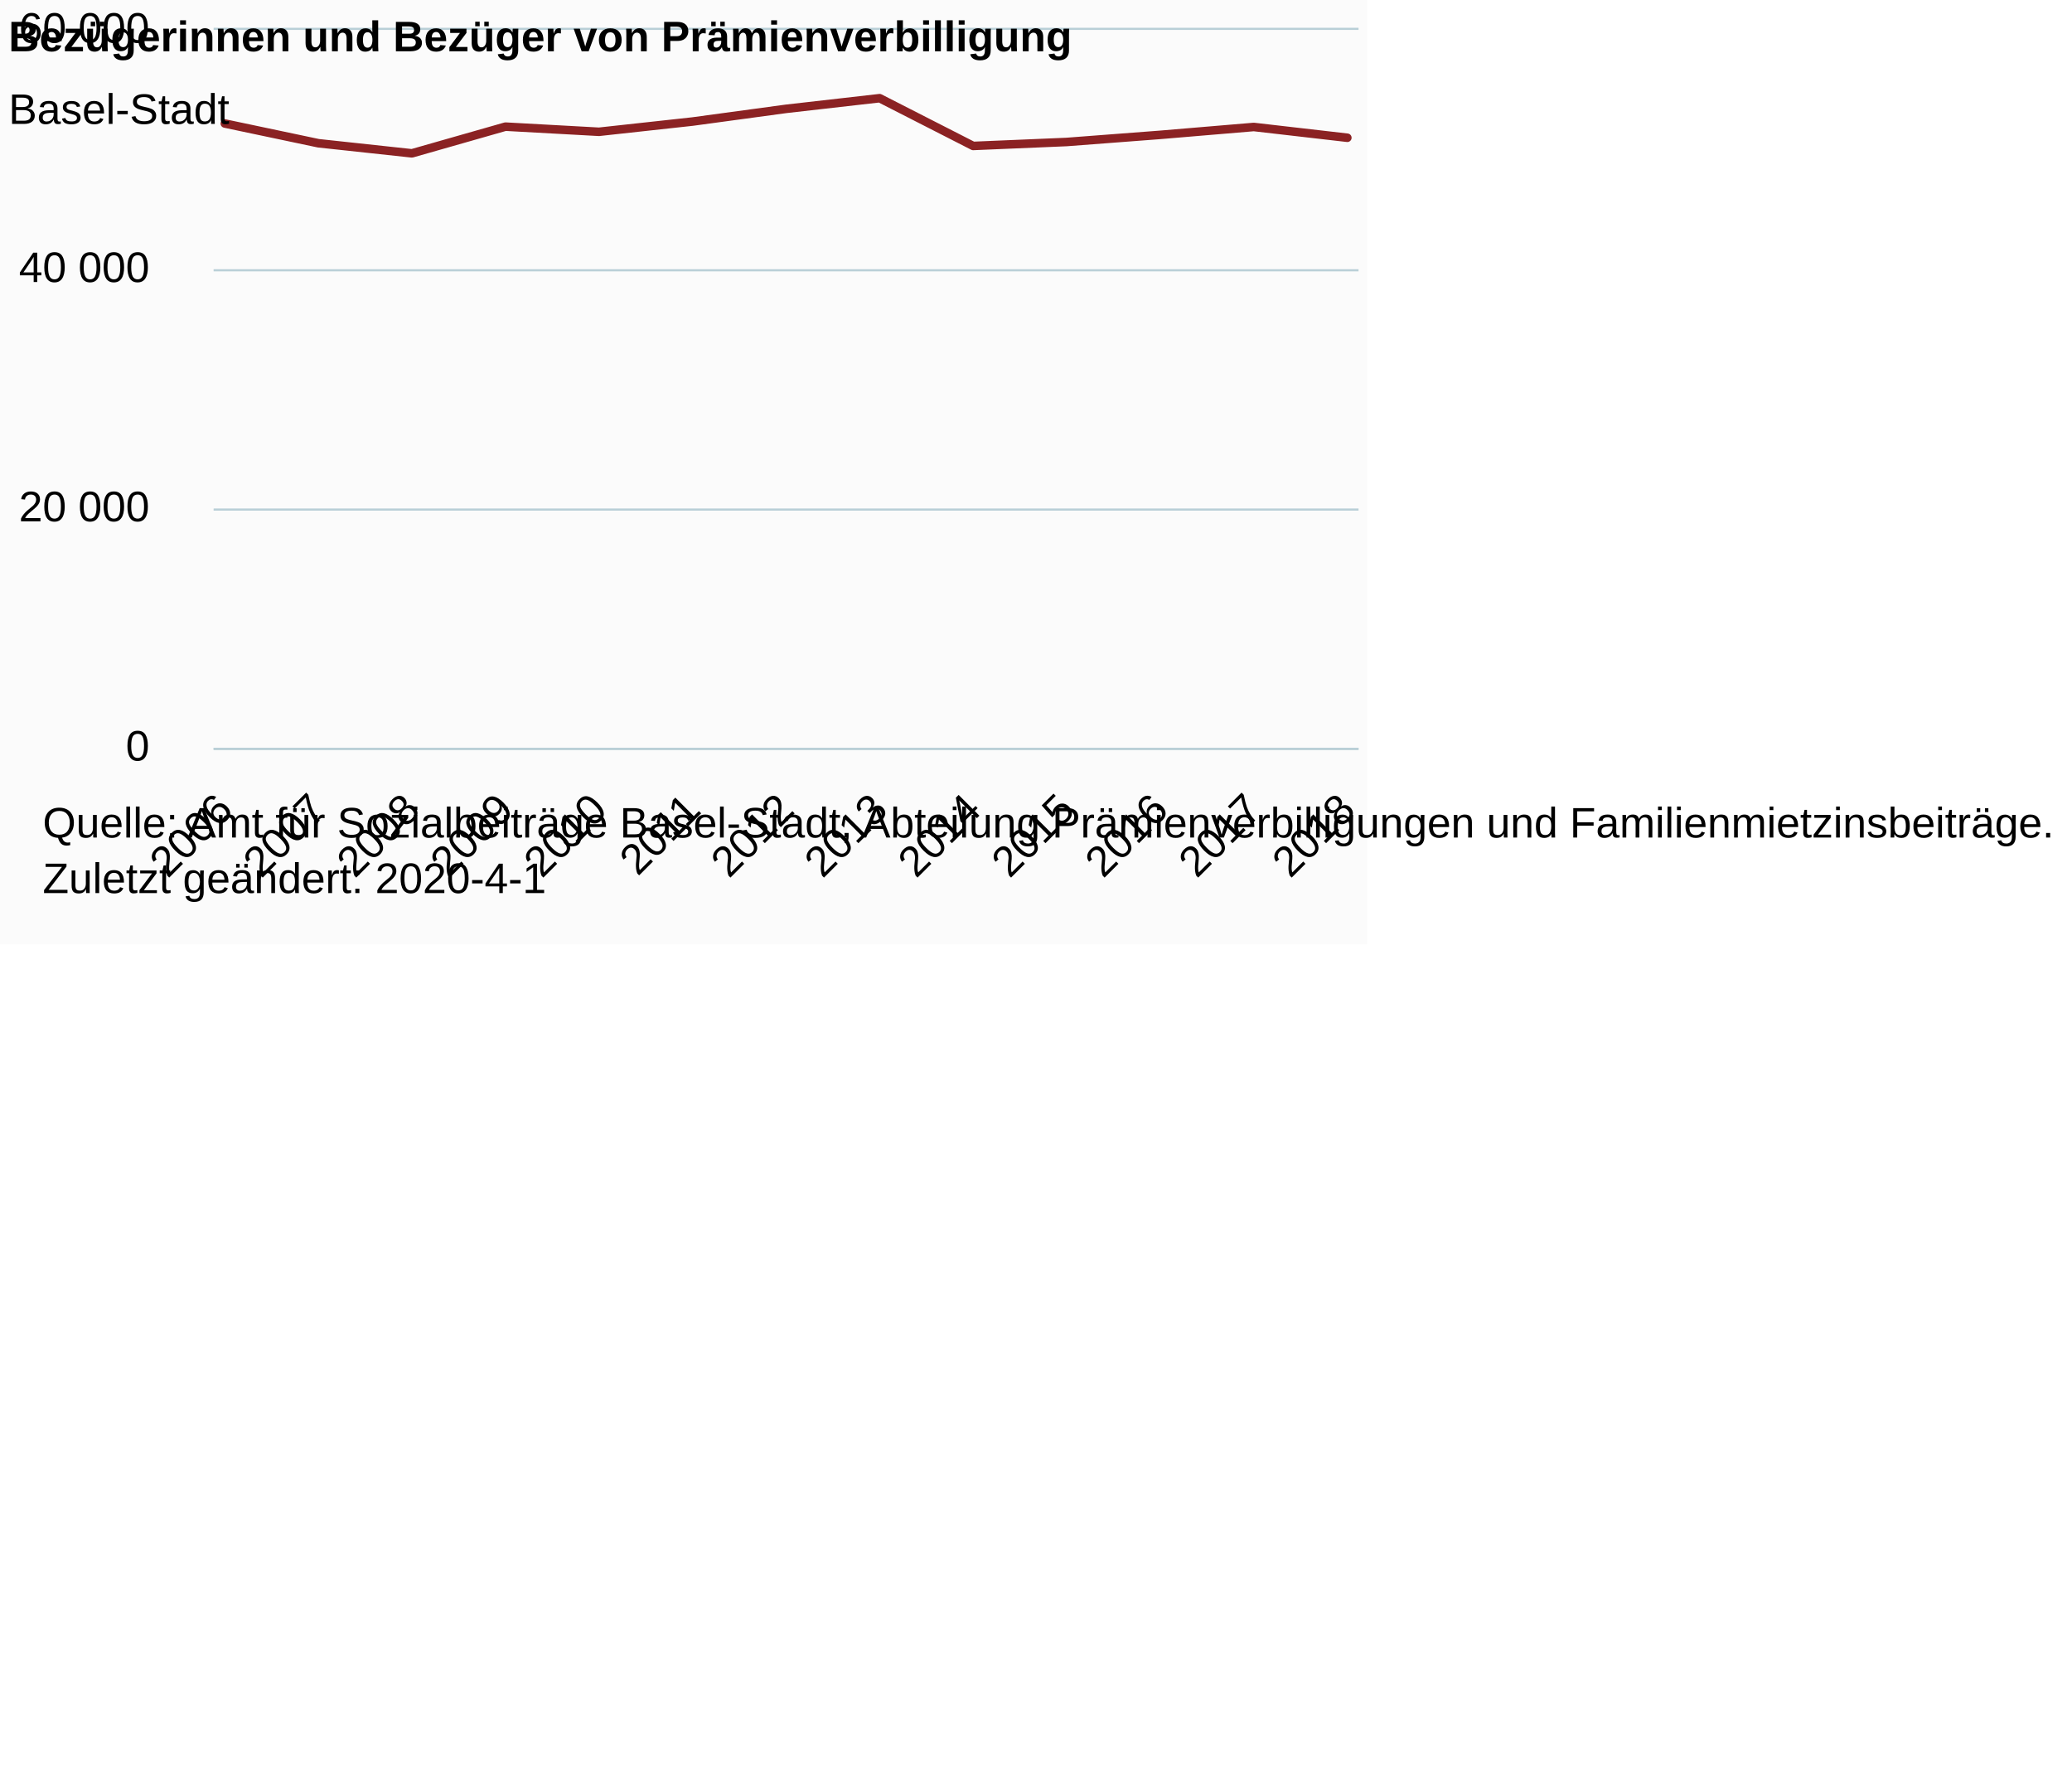
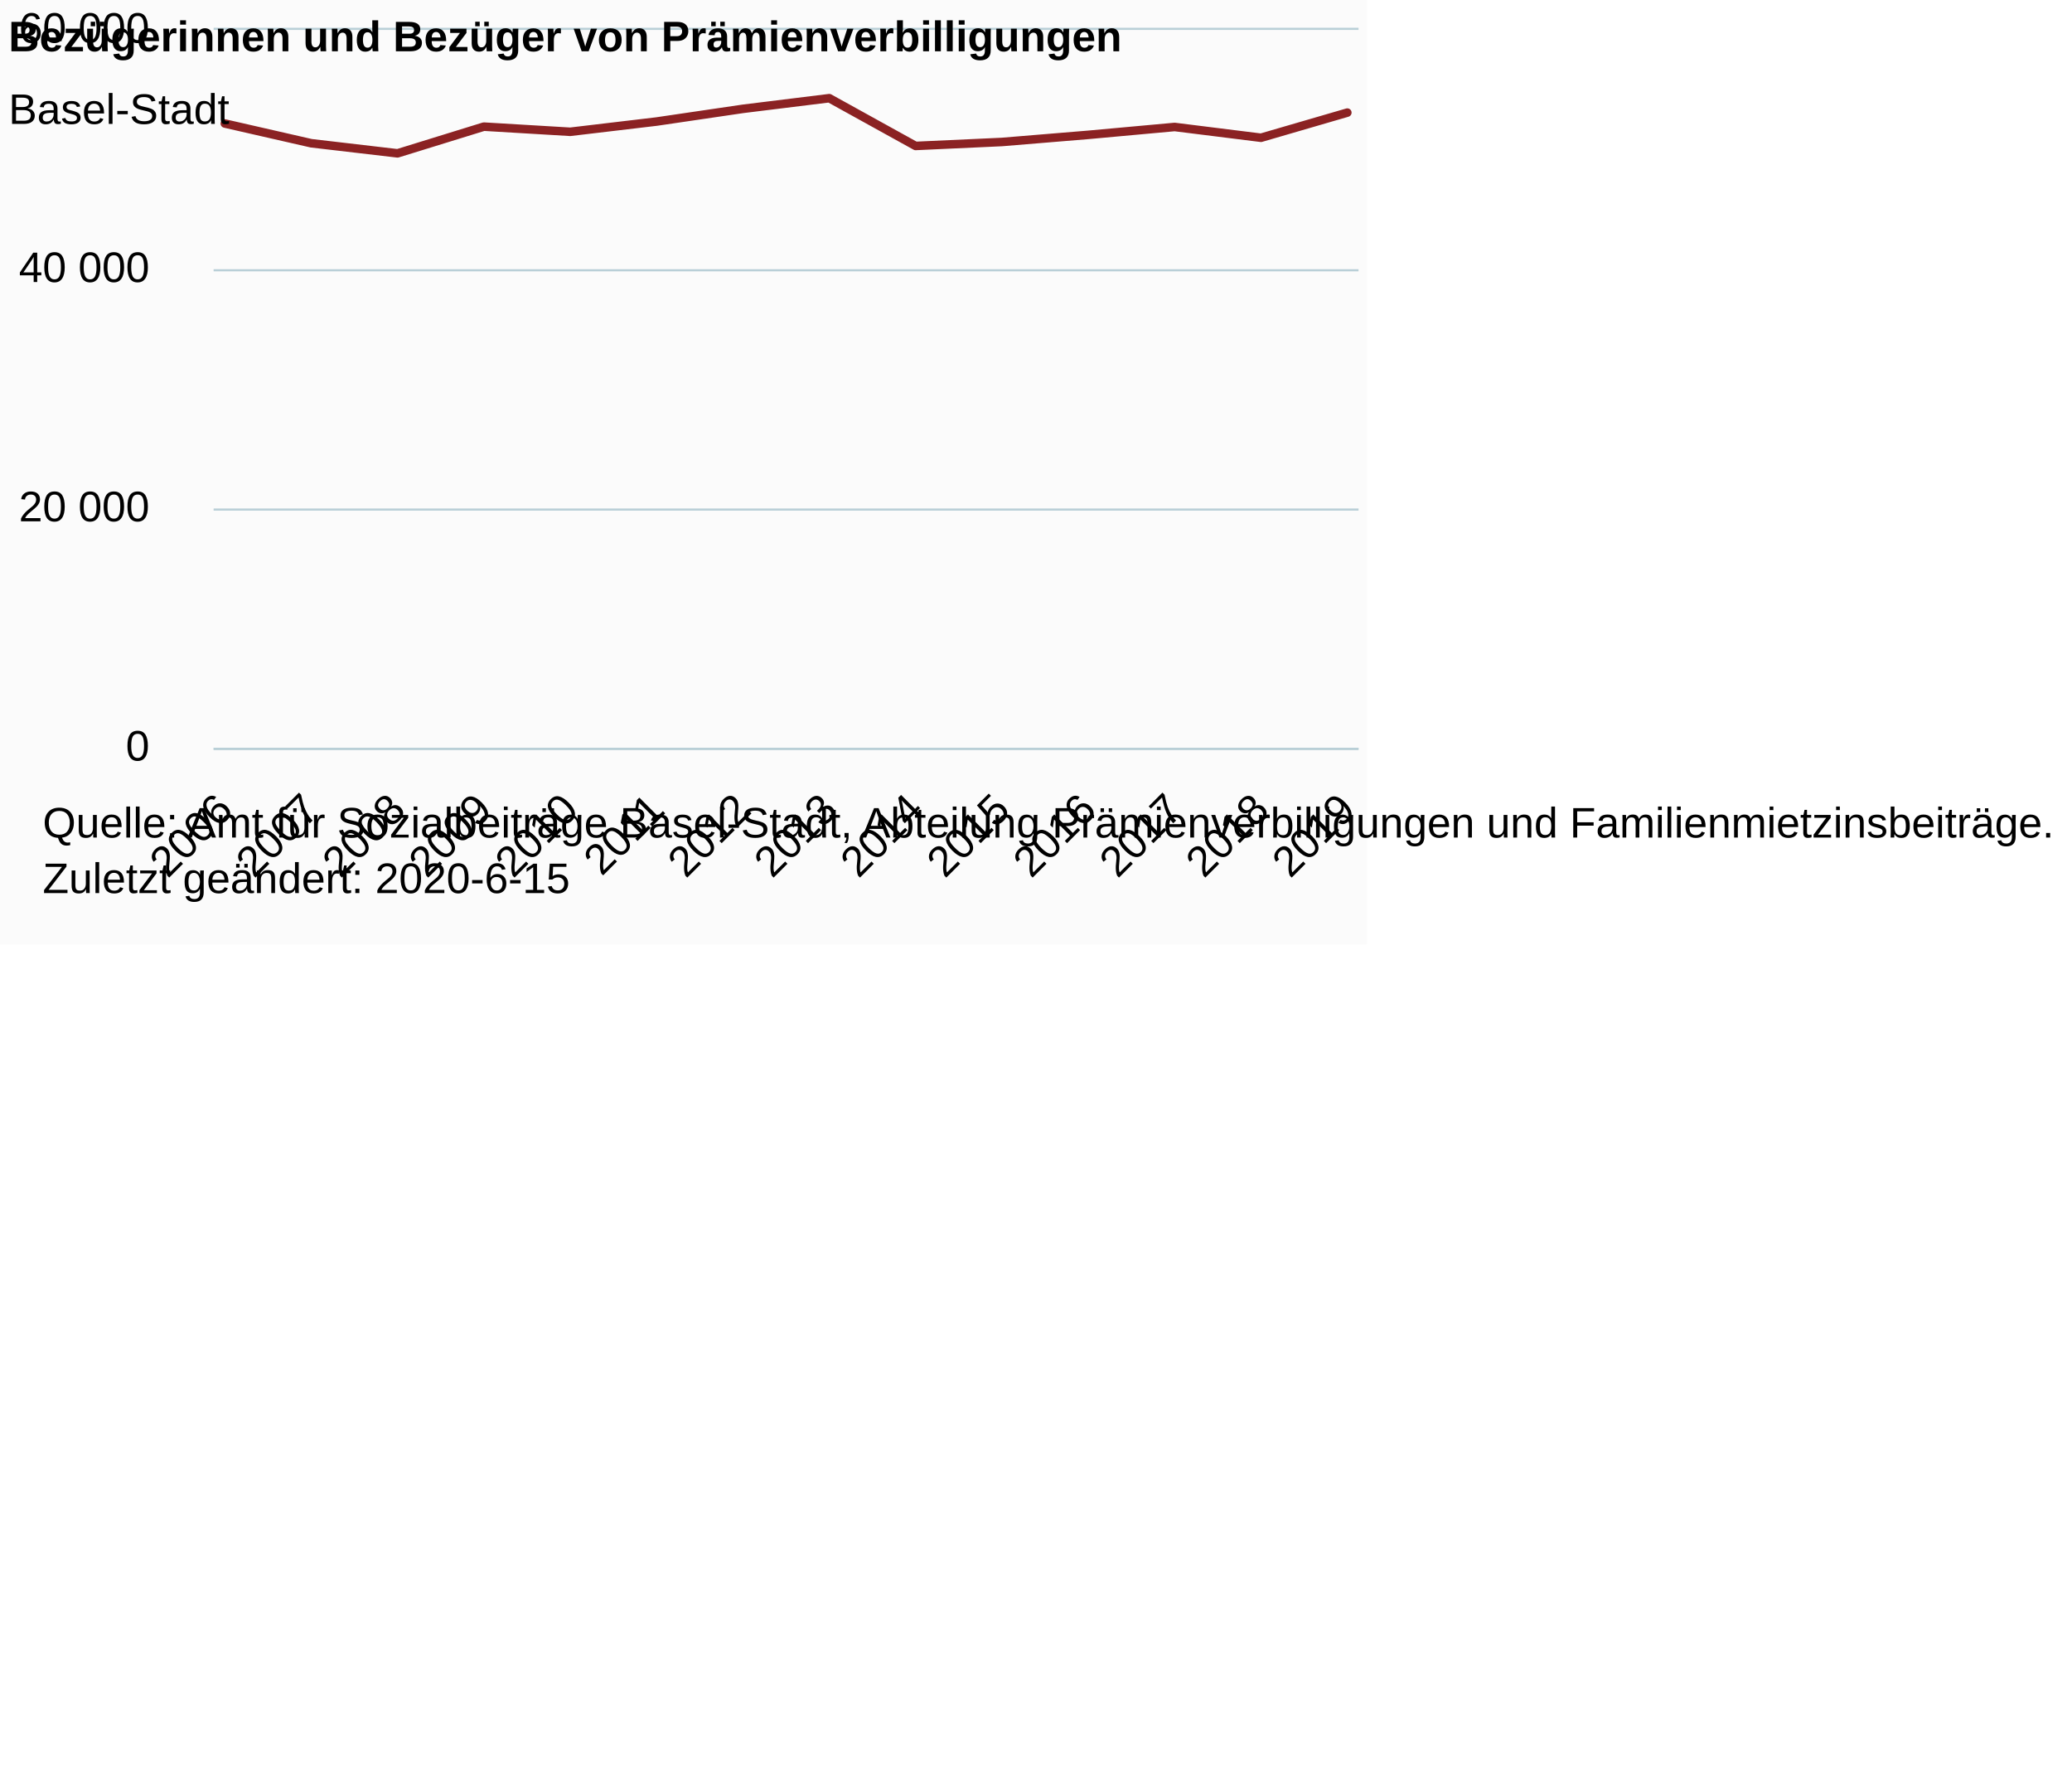
<svg xmlns="http://www.w3.org/2000/svg" version="1.1" class="highcharts-root" style="font-family:Arial;font-size:12px;" viewBox="0 0 485 415">
  <defs>
-     <clipPath id="highcharts-3sqpow4-6">
+     <clipPath id="highcharts-dtka2gp-20-">
      <rect x="0" y="0" width="268" height="168" fill="none" />
    </clipPath>
-     <clipPath id="highcharts-3sqpow4-7">
+     <clipPath id="highcharts-dtka2gp-35-">
      <rect x="0" y="0" width="268" height="168" fill="none" />
    </clipPath>
  </defs>
  <rect fill="#fbfbfb" class="highcharts-background" x="0" y="0" width="320" height="221" rx="0" ry="0" />
  <rect fill="none" class="highcharts-plot-background" x="50" y="7" width="268" height="168" />
  <g class="highcharts-pane-group" data-z-index="0" />
-   <g class="highcharts-grid highcharts-xaxis-grid " data-z-index="1">
+   <g class="highcharts-grid highcharts-xaxis-grid" data-z-index="1">
    <path fill="none" data-z-index="1" class="highcharts-grid-line" d="M 52.5 7 L 52.5 175" opacity="1" />
-     <path fill="none" data-z-index="1" class="highcharts-grid-line" d="M 74.5 7 L 74.5 175" opacity="1" />
-     <path fill="none" data-z-index="1" class="highcharts-grid-line" d="M 95.5 7 L 95.5 175" opacity="1" />
-     <path fill="none" data-z-index="1" class="highcharts-grid-line" d="M 117.5 7 L 117.5 175" opacity="1" />
-     <path fill="none" data-z-index="1" class="highcharts-grid-line" d="M 139.5 7 L 139.5 175" opacity="1" />
-     <path fill="none" data-z-index="1" class="highcharts-grid-line" d="M 161.5 7 L 161.5 175" opacity="1" />
-     <path fill="none" data-z-index="1" class="highcharts-grid-line" d="M 183.5 7 L 183.5 175" opacity="1" />
-     <path fill="none" data-z-index="1" class="highcharts-grid-line" d="M 205.5 7 L 205.5 175" opacity="1" />
-     <path fill="none" data-z-index="1" class="highcharts-grid-line" d="M 227.5 7 L 227.5 175" opacity="1" />
-     <path fill="none" data-z-index="1" class="highcharts-grid-line" d="M 249.5 7 L 249.5 175" opacity="1" />
-     <path fill="none" data-z-index="1" class="highcharts-grid-line" d="M 271.5 7 L 271.5 175" opacity="1" />
-     <path fill="none" data-z-index="1" class="highcharts-grid-line" d="M 292.5 7 L 292.5 175" opacity="1" />
+     <path fill="none" data-z-index="1" class="highcharts-grid-line" d="M 72.5 7 L 72.5 175" opacity="1" />
+     <path fill="none" data-z-index="1" class="highcharts-grid-line" d="M 92.5 7 L 92.5 175" opacity="1" />
+     <path fill="none" data-z-index="1" class="highcharts-grid-line" d="M 112.5 7 L 112.5 175" opacity="1" />
+     <path fill="none" data-z-index="1" class="highcharts-grid-line" d="M 132.5 7 L 132.5 175" opacity="1" />
+     <path fill="none" data-z-index="1" class="highcharts-grid-line" d="M 153.5 7 L 153.5 175" opacity="1" />
+     <path fill="none" data-z-index="1" class="highcharts-grid-line" d="M 173.5 7 L 173.5 175" opacity="1" />
+     <path fill="none" data-z-index="1" class="highcharts-grid-line" d="M 193.5 7 L 193.5 175" opacity="1" />
+     <path fill="none" data-z-index="1" class="highcharts-grid-line" d="M 213.5 7 L 213.5 175" opacity="1" />
+     <path fill="none" data-z-index="1" class="highcharts-grid-line" d="M 234.5 7 L 234.5 175" opacity="1" />
+     <path fill="none" data-z-index="1" class="highcharts-grid-line" d="M 254.5 7 L 254.5 175" opacity="1" />
+     <path fill="none" data-z-index="1" class="highcharts-grid-line" d="M 274.5 7 L 274.5 175" opacity="1" />
+     <path fill="none" data-z-index="1" class="highcharts-grid-line" d="M 294.5 7 L 294.5 175" opacity="1" />
    <path fill="none" data-z-index="1" class="highcharts-grid-line" d="M 314.5 7 L 314.5 175" opacity="1" />
  </g>
-   <g class="highcharts-grid highcharts-yaxis-grid " data-z-index="1">
+   <g class="highcharts-grid highcharts-yaxis-grid" data-z-index="1">
    <path fill="none" stroke="#B9CFD7" stroke-width="0.5" data-z-index="1" class="highcharts-grid-line" d="M 50 175.25 L 318 175.25" opacity="1" />
    <path fill="none" stroke="#B9CFD7" stroke-width="0.5" data-z-index="1" class="highcharts-grid-line" d="M 50 119.25 L 318 119.25" opacity="1" />
    <path fill="none" stroke="#B9CFD7" stroke-width="0.5" data-z-index="1" class="highcharts-grid-line" d="M 50 63.25 L 318 63.25" opacity="1" />
    <path fill="none" stroke="#B9CFD7" stroke-width="0.5" data-z-index="1" class="highcharts-grid-line" d="M 50 6.75 L 318 6.75" opacity="1" />
  </g>
  <rect fill="none" class="highcharts-plot-border" data-z-index="1" x="50" y="7" width="268" height="168" />
-   <g class="highcharts-axis highcharts-xaxis " data-z-index="2">
+   <g class="highcharts-axis highcharts-xaxis" data-z-index="2">
    <path fill="none" class="highcharts-axis-line" stroke="#B9CFD7" stroke-width="0.5" data-z-index="7" d="M 50 175.25 L 318 175.25" />
  </g>
-   <g class="highcharts-axis highcharts-yaxis " data-z-index="2">
+   <g class="highcharts-axis highcharts-yaxis" data-z-index="2">
    <path fill="none" class="highcharts-axis-line" data-z-index="7" d="M 50 7 L 50 175" />
  </g>
  <g class="highcharts-series-group" data-z-index="3">
-     <g data-z-index="0.1" class="highcharts-series highcharts-series-0 highcharts-line-series " transform="translate(50,7) scale(1 1)" clip-path="url(#highcharts-3sqpow4-7)">
-       <path fill="none" d="M 2.627 21.904 L 24.523 26.522 L 46.418 28.885 L 68.314 22.638 L 90.209 23.842 L 112.105 21.445 L 134 18.472 L 155.895 15.977 L 177.791 27.154 L 199.686 26.228 L 221.582 24.559 L 243.477 22.716 L 265.373 25.239" class="highcharts-graph" data-z-index="1" stroke="#8b2223" stroke-width="2" stroke-linejoin="round" stroke-linecap="round" />
+     <g class="highcharts-series highcharts-series-0 highcharts-line-series" data-z-index="0.1" opacity="1" transform="translate(50,7) scale(1 1)" clip-path="url(#highcharts-dtka2gp-35-)">
+       <path fill="none" d="M 2.627 21.904 L 22.839 26.522 L 43.05 28.885 L 63.261 22.638 L 83.472 23.842 L 103.683 21.445 L 123.894 18.472 L 144.106 15.977 L 164.317 27.154 L 184.528 26.228 L 204.739 24.559 L 224.95 22.716 L 245.161 25.239 L 265.373 19.354" class="highcharts-graph" data-z-index="1" stroke="#8b2223" stroke-width="2" stroke-linejoin="round" stroke-linecap="round" />
    </g>
-     <g data-z-index="0.1" class="highcharts-markers highcharts-series-0 highcharts-line-series " transform="translate(50,7) scale(1 1)" clip-path="none" />
+     <g class="highcharts-markers highcharts-series-0 highcharts-line-series" data-z-index="0.1" opacity="1" transform="translate(50,7) scale(1 1)" clip-path="none" />
  </g>
  <text x="2" text-anchor="start" class="highcharts-title" data-z-index="4" style="color:#000000;font-size:10px;font-weight:bold;fill:#000000;" y="12">
-     <tspan>Bezügerinnen und Bezüger von Prämienverbilligung</tspan>
+     <tspan>Bezügerinnen und Bezüger von Prämienverbilligungen</tspan>
  </text>
  <text x="2" text-anchor="start" class="highcharts-subtitle" data-z-index="4" style="color:#000000;font-size:10px;font-weight:normal;font-family:Arial;fill:#000000;" y="29">
    <tspan>Basel-Stadt</tspan>
  </text>
-   <g class="highcharts-axis-labels highcharts-xaxis-labels " data-z-index="7">
+   <text x="2" text-anchor="start" class="highcharts-caption" data-z-index="4" style="color:#666666;fill:#666666;" y="221" />
+   <g class="highcharts-axis-labels highcharts-xaxis-labels" data-z-index="7">
    <text x="54.984" style="color:#000000;cursor:default;font-size:10px;white-space:nowrap;fill:#000000;" text-anchor="end" transform="translate(0,0) rotate(-45 54.98447 190)" y="190" opacity="1">2006</text>
-     <text x="76.88" style="color:#000000;cursor:default;font-size:10px;white-space:nowrap;fill:#000000;" text-anchor="end" transform="translate(0,0) rotate(-45 76.8799 190)" y="190" opacity="1">2007</text>
-     <text x="98.775" style="color:#000000;cursor:default;font-size:10px;white-space:nowrap;fill:#000000;" text-anchor="end" transform="translate(0,0) rotate(-45 98.77532 190)" y="190" opacity="1">2008</text>
-     <text x="120.671" style="color:#000000;cursor:default;font-size:10px;white-space:nowrap;fill:#000000;" text-anchor="end" transform="translate(0,0) rotate(-45 120.6707 190)" y="190" opacity="1">2009</text>
-     <text x="142.566" style="color:#000000;cursor:default;font-size:10px;white-space:nowrap;fill:#000000;" text-anchor="end" transform="translate(0,0) rotate(-45 142.5662 190)" y="190" opacity="1">2010</text>
-     <text x="164.462" style="color:#000000;cursor:default;font-size:10px;white-space:nowrap;fill:#000000;" text-anchor="end" transform="translate(0,0) rotate(-45 164.4616 190)" y="190" opacity="1">2011</text>
-     <text x="186.357" style="color:#000000;cursor:default;font-size:10px;white-space:nowrap;fill:#000000;" text-anchor="end" transform="translate(0,0) rotate(-45 186.357 190)" y="190" opacity="1">2012</text>
-     <text x="208.252" style="color:#000000;cursor:default;font-size:10px;white-space:nowrap;fill:#000000;" text-anchor="end" transform="translate(0,0) rotate(-45 208.2524 190)" y="190" opacity="1">2013</text>
-     <text x="230.148" style="color:#000000;cursor:default;font-size:10px;white-space:nowrap;fill:#000000;" text-anchor="end" transform="translate(0,0) rotate(-45 230.1479 190)" y="190" opacity="1">2014</text>
-     <text x="252.043" style="color:#000000;cursor:default;font-size:10px;white-space:nowrap;fill:#000000;" text-anchor="end" transform="translate(0,0) rotate(-45 252.0433 190)" y="190" opacity="1">2015</text>
-     <text x="273.939" style="color:#000000;cursor:default;font-size:10px;white-space:nowrap;fill:#000000;" text-anchor="end" transform="translate(0,0) rotate(-45 273.9387 190)" y="190" opacity="1">2016</text>
-     <text x="295.834" style="color:#000000;cursor:default;font-size:10px;white-space:nowrap;fill:#000000;" text-anchor="end" transform="translate(0,0) rotate(-45 295.8341 190)" y="190" opacity="1">2017</text>
-     <text x="317.73" style="color:#000000;cursor:default;font-size:10px;white-space:nowrap;fill:#000000;" text-anchor="end" transform="translate(0,0) rotate(-45 317.7296 190)" y="190" opacity="1">2018</text>
+     <text x="75.196" style="color:#000000;cursor:default;font-size:10px;white-space:nowrap;fill:#000000;" text-anchor="end" transform="translate(0,0) rotate(-45 75.19563 190)" y="190" opacity="1">2007</text>
+     <text x="95.407" style="color:#000000;cursor:default;font-size:10px;white-space:nowrap;fill:#000000;" text-anchor="end" transform="translate(0,0) rotate(-45 95.4068 190)" y="190" opacity="1">2008</text>
+     <text x="115.618" style="color:#000000;cursor:default;font-size:10px;white-space:nowrap;fill:#000000;" text-anchor="end" transform="translate(0,0) rotate(-45 115.618 190)" y="190" opacity="1">2009</text>
+     <text x="135.829" style="color:#000000;cursor:default;font-size:10px;white-space:nowrap;fill:#000000;" text-anchor="end" transform="translate(0,0) rotate(-45 135.8291 190)" y="190" opacity="1">2010</text>
+     <text x="156.04" style="color:#000000;cursor:default;font-size:10px;white-space:nowrap;fill:#000000;" text-anchor="end" transform="translate(0,0) rotate(-45 156.0403 190)" y="190" opacity="1">2011</text>
+     <text x="176.251" style="color:#000000;cursor:default;font-size:10px;white-space:nowrap;fill:#000000;" text-anchor="end" transform="translate(0,0) rotate(-45 176.2514 190)" y="190" opacity="1">2012</text>
+     <text x="196.463" style="color:#000000;cursor:default;font-size:10px;white-space:nowrap;fill:#000000;" text-anchor="end" transform="translate(0,0) rotate(-45 196.4626 190)" y="190" opacity="1">2013</text>
+     <text x="216.674" style="color:#000000;cursor:default;font-size:10px;white-space:nowrap;fill:#000000;" text-anchor="end" transform="translate(0,0) rotate(-45 216.6738 190)" y="190" opacity="1">2014</text>
+     <text x="236.885" style="color:#000000;cursor:default;font-size:10px;white-space:nowrap;fill:#000000;" text-anchor="end" transform="translate(0,0) rotate(-45 236.8849 190)" y="190" opacity="1">2015</text>
+     <text x="257.096" style="color:#000000;cursor:default;font-size:10px;white-space:nowrap;fill:#000000;" text-anchor="end" transform="translate(0,0) rotate(-45 257.0961 190)" y="190" opacity="1">2016</text>
+     <text x="277.307" style="color:#000000;cursor:default;font-size:10px;white-space:nowrap;fill:#000000;" text-anchor="end" transform="translate(0,0) rotate(-45 277.3072 190)" y="190" opacity="1">2017</text>
+     <text x="297.518" style="color:#000000;cursor:default;font-size:10px;white-space:nowrap;fill:#000000;" text-anchor="end" transform="translate(0,0) rotate(-45 297.5184 190)" y="190" opacity="1">2018</text>
+     <text x="317.73" style="color:#000000;cursor:default;font-size:10px;white-space:nowrap;fill:#000000;" text-anchor="end" transform="translate(0,0) rotate(-45 317.7296 190)" y="190" opacity="1">2019</text>
  </g>
-   <g class="highcharts-axis-labels highcharts-yaxis-labels " data-z-index="7">
+   <g class="highcharts-axis-labels highcharts-yaxis-labels" data-z-index="7">
    <text x="35" style="color:#000000;cursor:default;font-size:10px;fill:#000000;" text-anchor="end" transform="translate(0,0)" y="178" opacity="1">0</text>
    <text x="35" style="color:#000000;cursor:default;font-size:10px;fill:#000000;" text-anchor="end" transform="translate(0,0)" y="122" opacity="1">
      <tspan>20 000</tspan>
    </text>
    <text x="35" style="color:#000000;cursor:default;font-size:10px;fill:#000000;" text-anchor="end" transform="translate(0,0)" y="66" opacity="1">
      <tspan>40 000</tspan>
    </text>
    <text x="35" style="color:#000000;cursor:default;font-size:10px;fill:#000000;" text-anchor="end" transform="translate(0,0)" y="10" opacity="1">
      <tspan>60 000</tspan>
    </text>
  </g>
  <text x="10" class="highcharts-credits" text-anchor="start" data-z-index="8" style="cursor:default;color:#000000;font-size:10px;fill:#000000;" y="196">
    <tspan>Quelle: Amt für Sozialbeiträge Basel-Stadt, Abteilung Prämienverbilligungen und Familienmietzinsbeiträge.</tspan>
-     <tspan x="10" dy="13">Zuletzt geändert: 2020-4-1</tspan>
+     <tspan x="10" dy="13">Zuletzt geändert: 2020-6-15</tspan>
  </text>
</svg>
